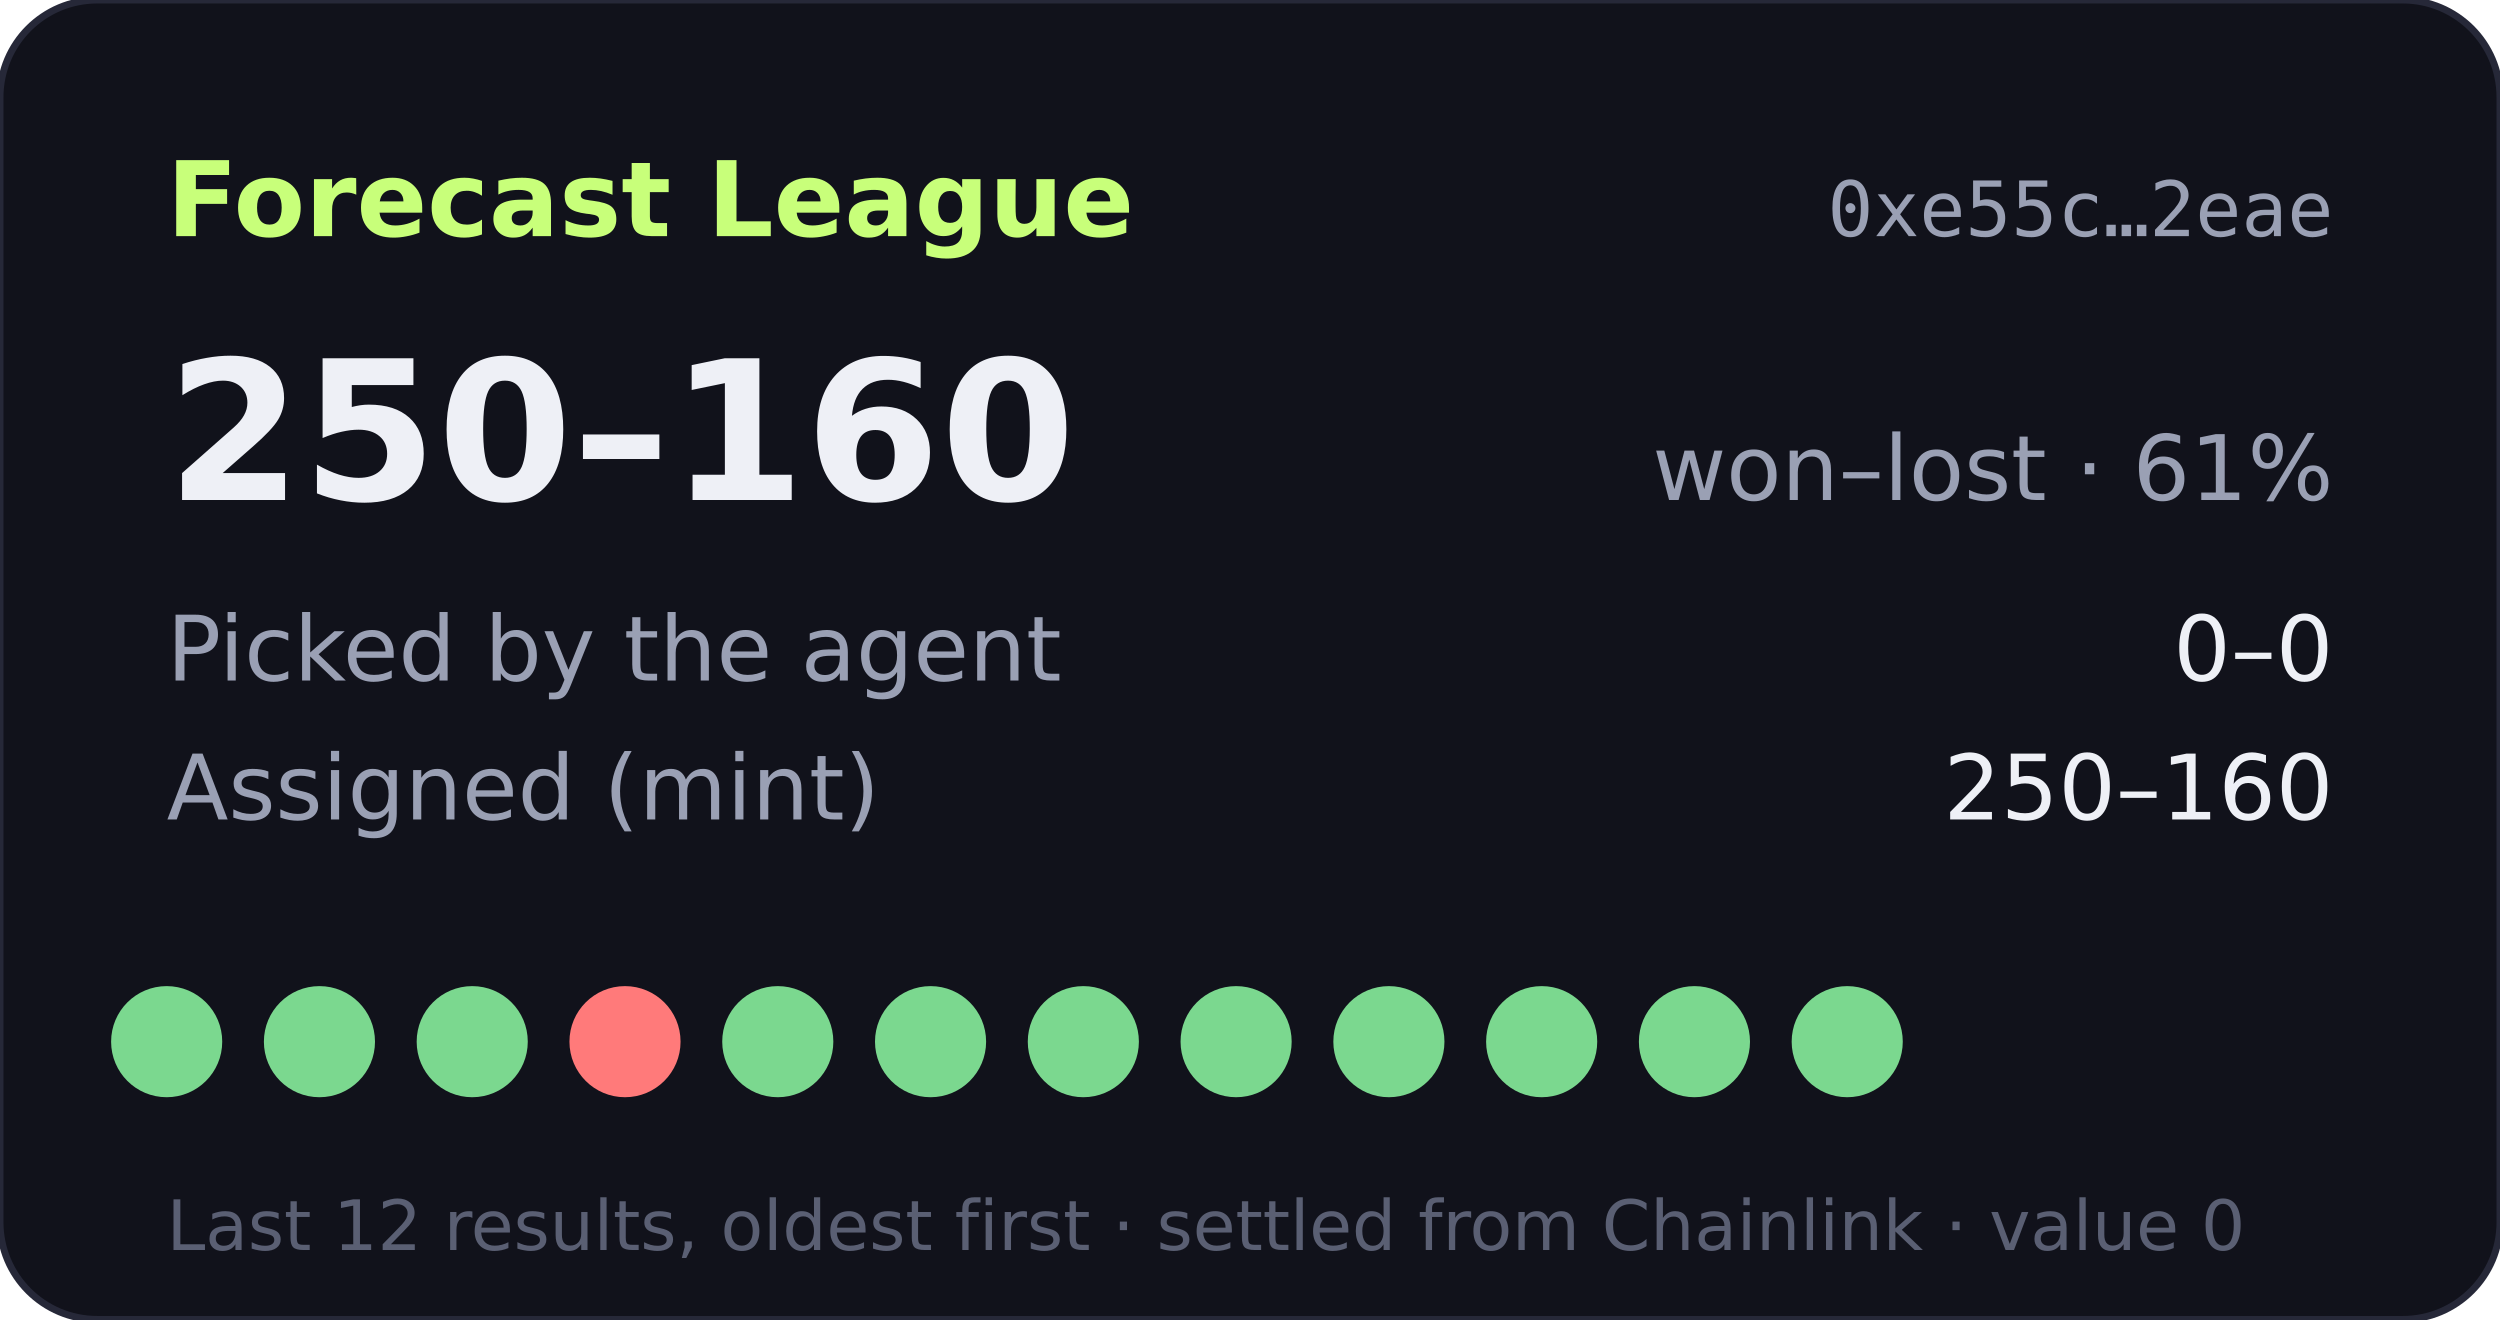
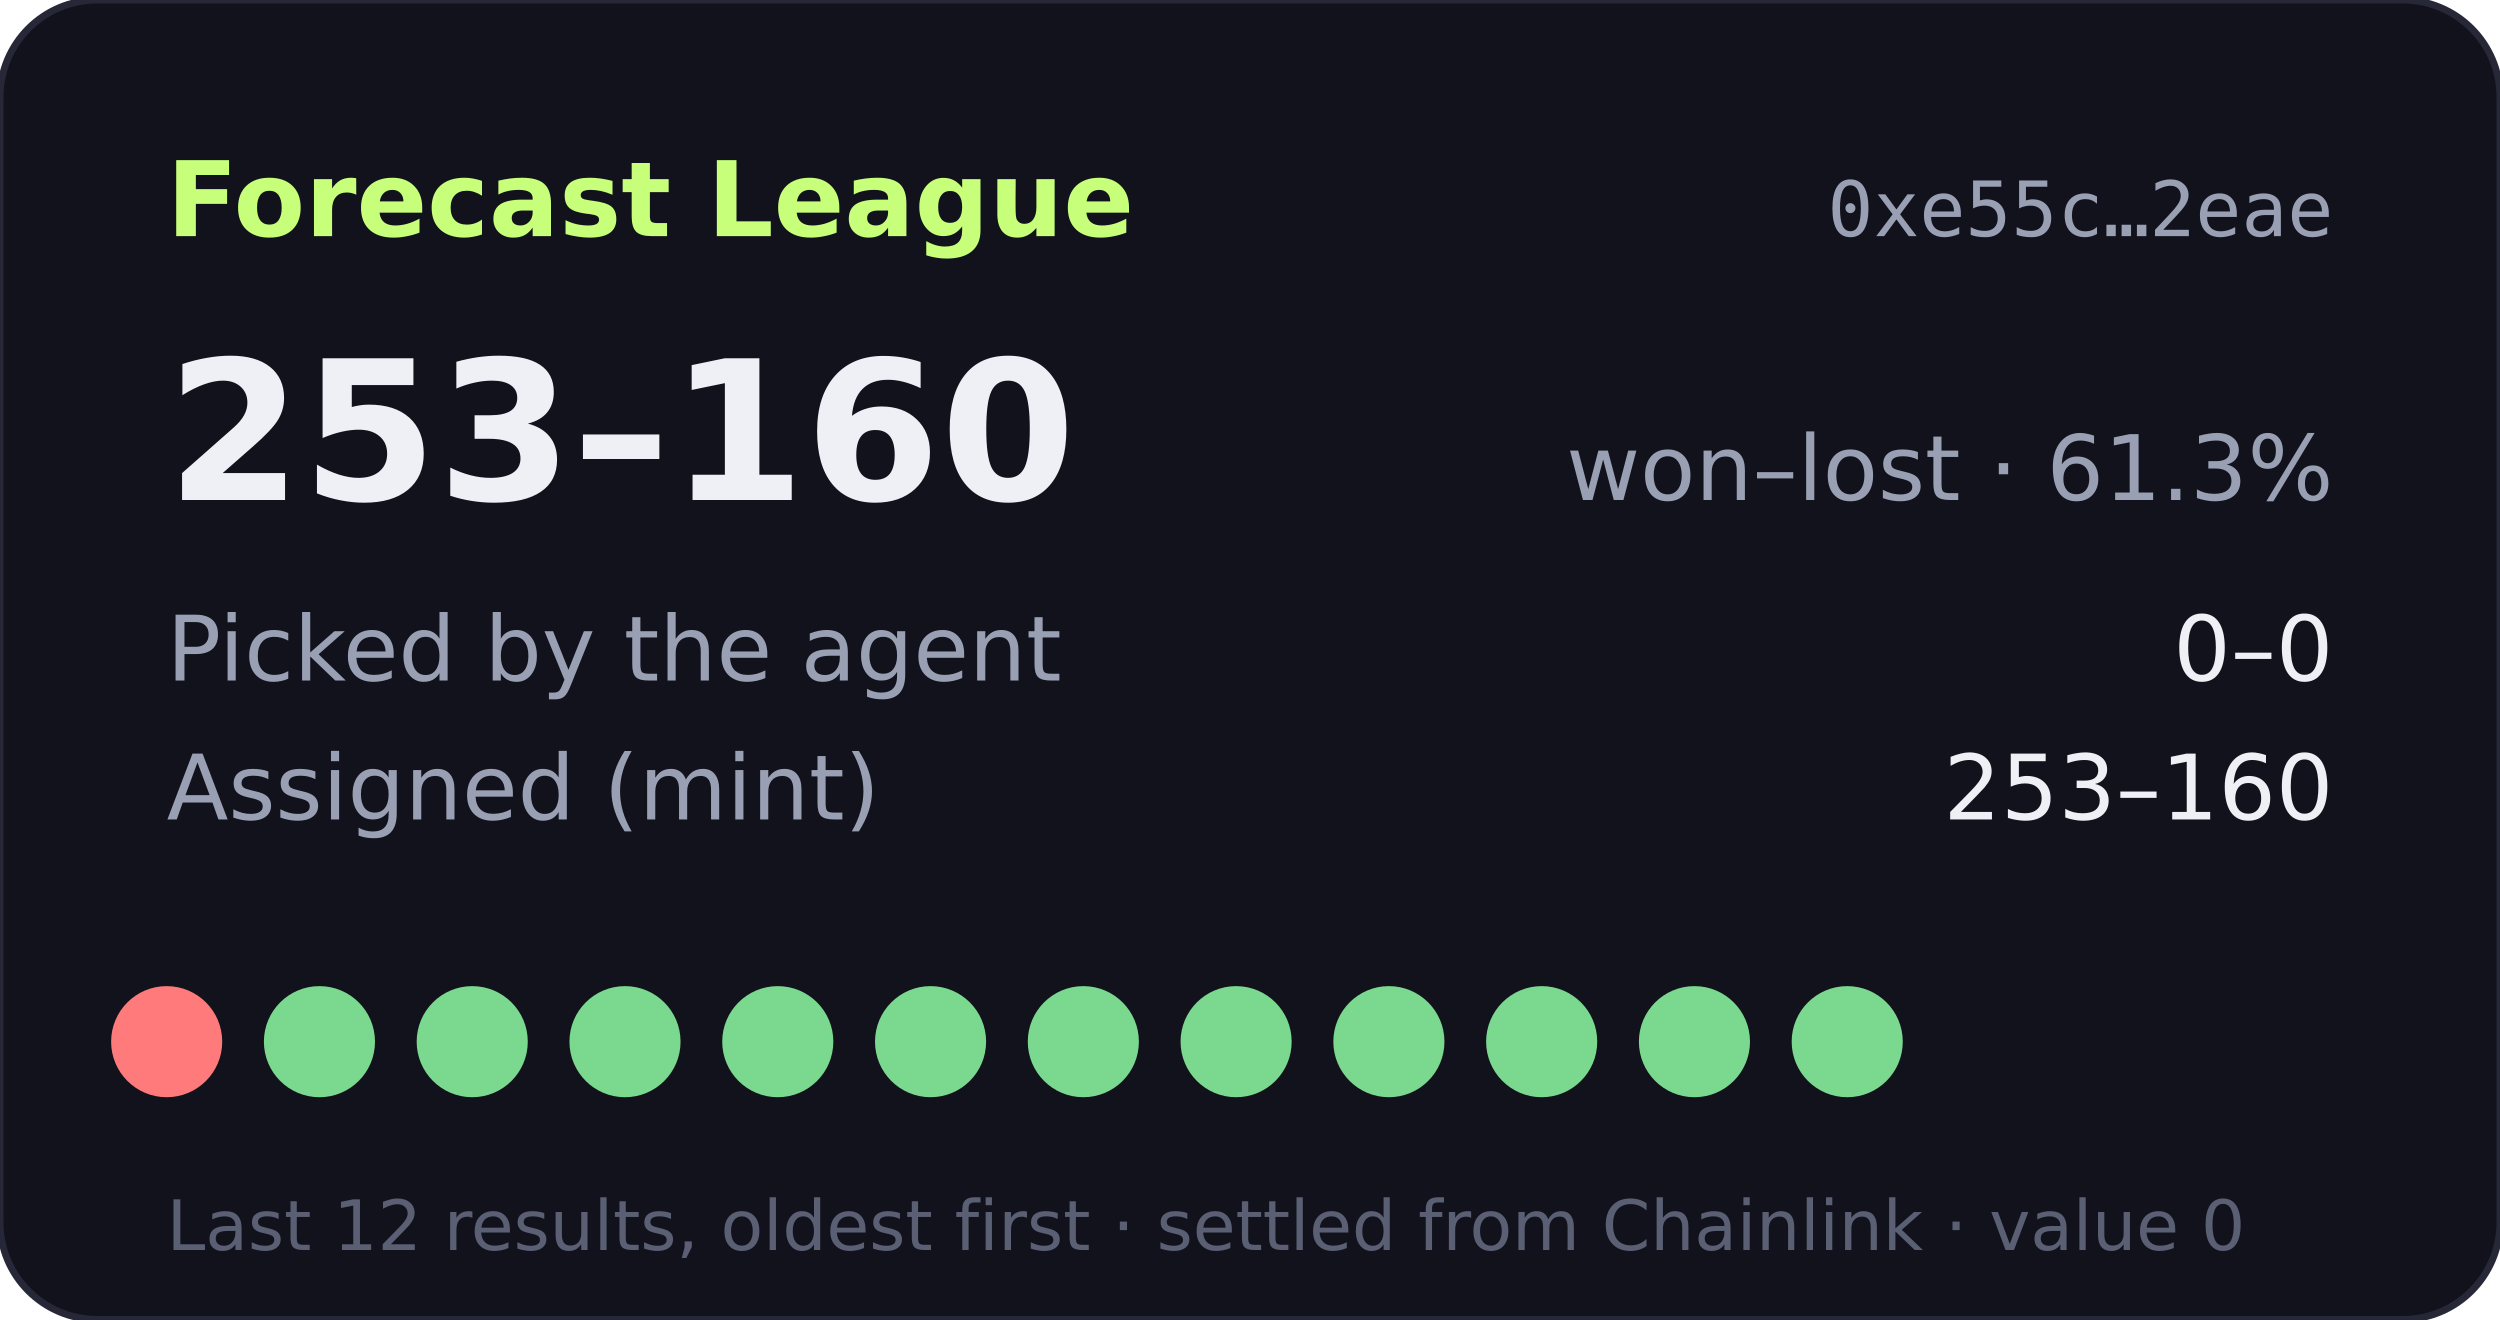
- <svg xmlns="http://www.w3.org/2000/svg" width="360" height="190" viewBox="0 0 360 190" role="img" aria-label="Forecast League record 250-160">
+ <svg xmlns="http://www.w3.org/2000/svg" width="360" height="190" viewBox="0 0 360 190" role="img" aria-label="Forecast League record 253-160">
  <rect width="360" height="190" rx="14" fill="#11121b" stroke="#262838" />
  <text x="24" y="34" fill="#c8ff7a" font-size="15" font-weight="700" font-family="Verdana,DejaVu Sans,sans-serif">Forecast League</text>
  <text x="336" y="34" fill="#9aa0b4" font-size="11" text-anchor="end" font-family="monospace">0xe55c…2eae</text>
  <g font-family="Verdana,DejaVu Sans,sans-serif">
-     <text x="24" y="72" fill="#eef0f6" font-size="28" font-weight="700">250–160</text>
-     <text x="336" y="72" fill="#9aa0b4" font-size="13" text-anchor="end">won–lost · 61%</text>
+     <text x="24" y="72" fill="#eef0f6" font-size="28" font-weight="700">253–160</text>
+     <text x="336" y="72" fill="#9aa0b4" font-size="13" text-anchor="end">won–lost · 61.3%</text>
    <text x="24" y="98" fill="#9aa0b4" font-size="13">Picked by the agent</text>
    <text x="336" y="98" fill="#eef0f6" font-size="13" text-anchor="end">0–0</text>
    <text x="24" y="118" fill="#9aa0b4" font-size="13">Assigned (mint)</text>
-     <text x="336" y="118" fill="#eef0f6" font-size="13" text-anchor="end">250–160</text>
-     <circle cx="24" cy="150" r="8" fill="#7bd88f" />
+     <text x="336" y="118" fill="#eef0f6" font-size="13" text-anchor="end">253–160</text>
+     <circle cx="24" cy="150" r="8" fill="#ff7a7a" />
    <circle cx="46" cy="150" r="8" fill="#7bd88f" />
    <circle cx="68" cy="150" r="8" fill="#7bd88f" />
-     <circle cx="90" cy="150" r="8" fill="#ff7a7a" />
+     <circle cx="90" cy="150" r="8" fill="#7bd88f" />
    <circle cx="112" cy="150" r="8" fill="#7bd88f" />
    <circle cx="134" cy="150" r="8" fill="#7bd88f" />
    <circle cx="156" cy="150" r="8" fill="#7bd88f" />
    <circle cx="178" cy="150" r="8" fill="#7bd88f" />
    <circle cx="200" cy="150" r="8" fill="#7bd88f" />
    <circle cx="222" cy="150" r="8" fill="#7bd88f" />
    <circle cx="244" cy="150" r="8" fill="#7bd88f" />
    <circle cx="266" cy="150" r="8" fill="#7bd88f" />
    <text x="24" y="180" fill="#5a5f73" font-size="10">Last 12 results, oldest first · settled from Chainlink · value 0</text>
  </g>
</svg>
